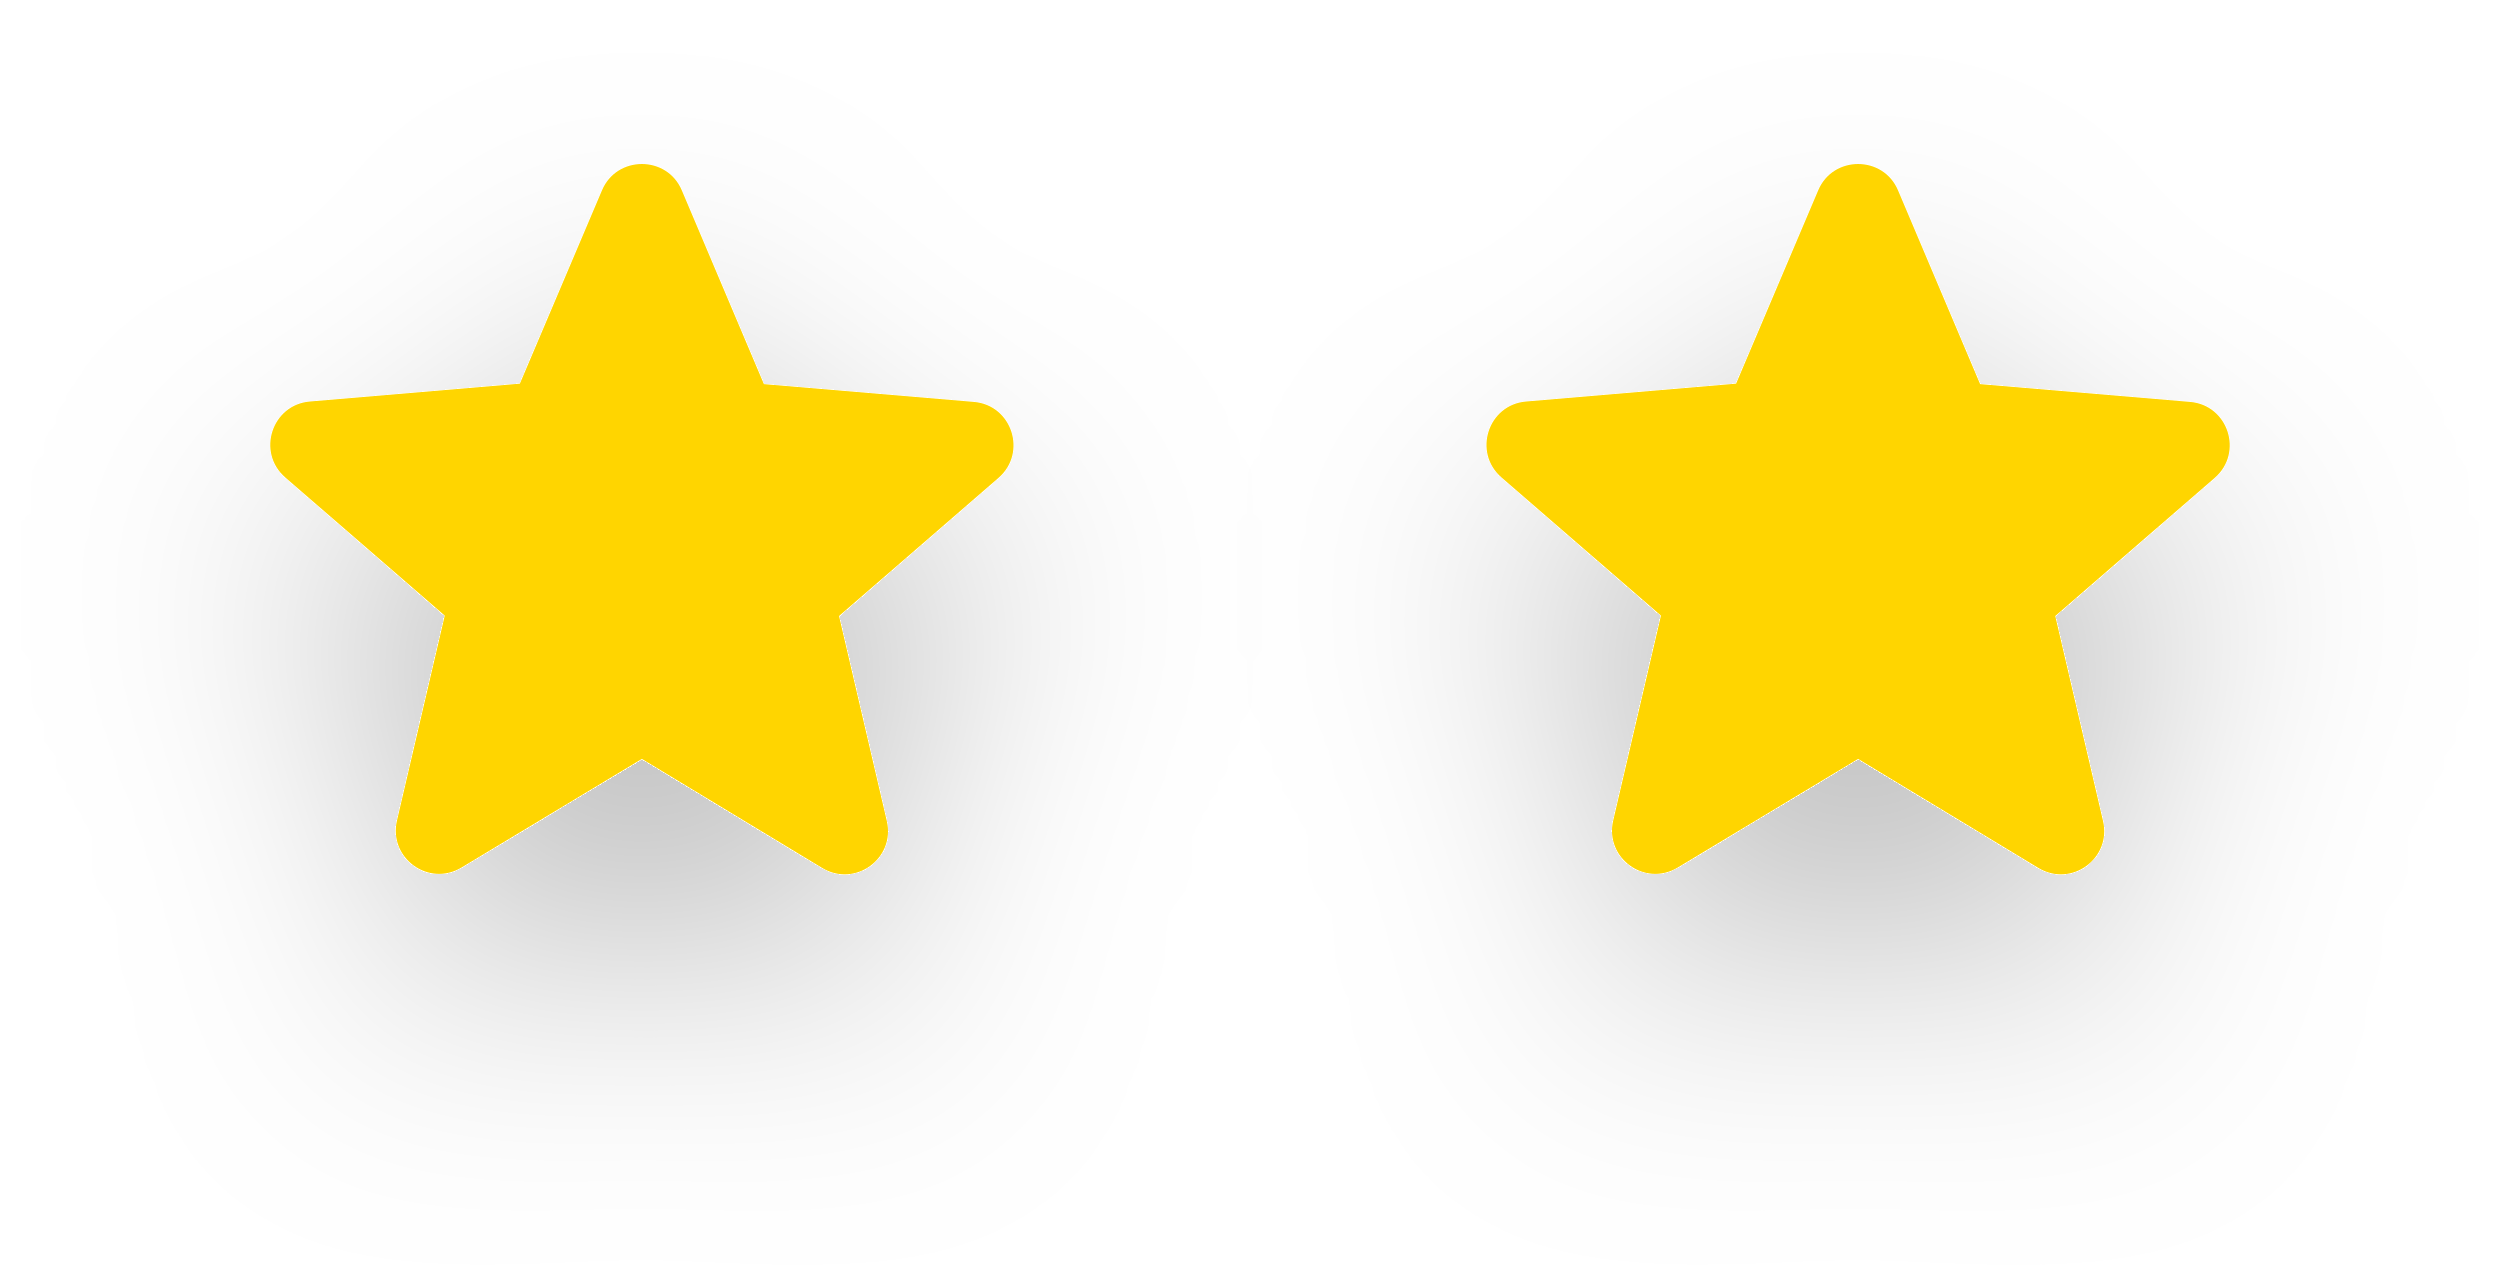
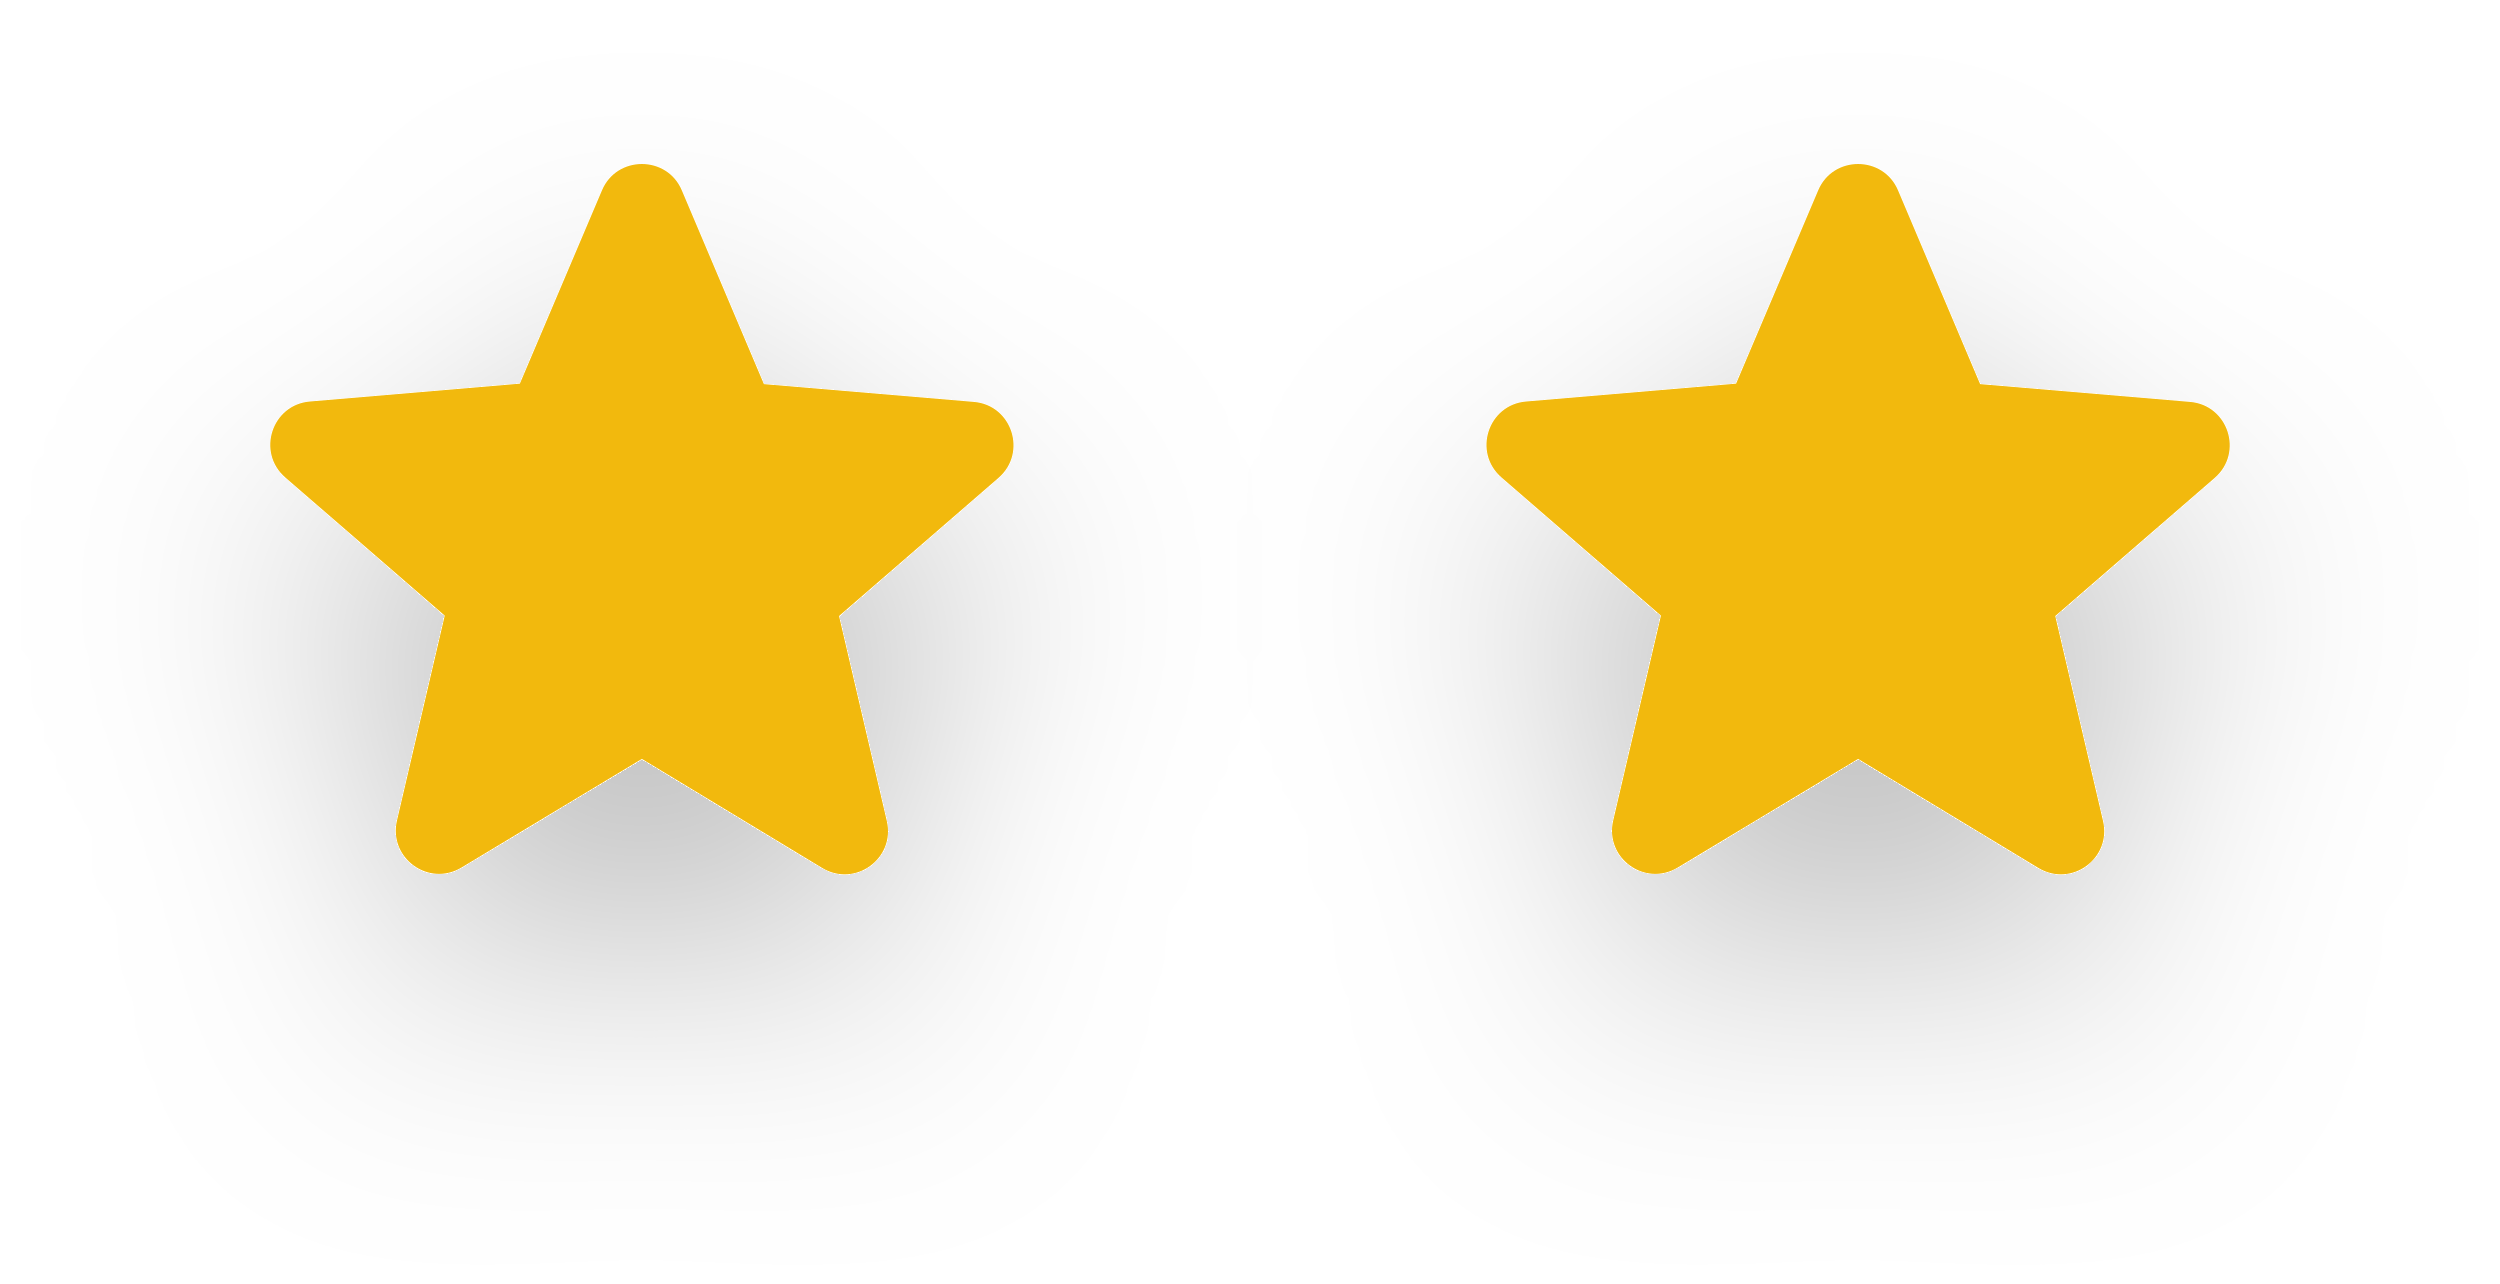
<svg xmlns="http://www.w3.org/2000/svg" width="37" height="19" viewBox="0 0 37 19" fill="none">
  <g id="duas-estrelas-douradas">
    <g id="uma-estrela" filter="url(#filter0_d_2179_1655)">
-       <path d="M9.5 11.232L12.167 12.845C12.656 13.141 13.254 12.704 13.125 12.151L12.418 9.117L14.777 7.073C15.208 6.7 14.976 5.993 14.411 5.948L11.306 5.685L10.091 2.818C9.873 2.297 9.127 2.297 8.909 2.818L7.694 5.678L4.589 5.942C4.024 5.987 3.792 6.694 4.223 7.067L6.582 9.111L5.875 12.144C5.746 12.697 6.344 13.134 6.833 12.838L9.5 11.232Z" fill="#FFD500" />
+       <path d="M9.5 11.232L12.167 12.845C12.656 13.141 13.254 12.704 13.125 12.151L12.418 9.117L14.777 7.073C15.208 6.7 14.976 5.993 14.411 5.948L11.306 5.685L10.091 2.818C9.873 2.297 9.127 2.297 8.909 2.818L7.694 5.678L4.589 5.942C4.024 5.987 3.792 6.694 4.223 7.067L6.582 9.111L5.875 12.144C5.746 12.697 6.344 13.134 6.833 12.838L9.5 11.232Z" fill="hsl(45, 90%, 50%)" />
    </g>
    <g id="uma-estrela_2" filter="url(#filter1_d_2179_1655)">
-       <path d="M27.5 11.232L30.167 12.845C30.656 13.141 31.254 12.704 31.125 12.151L30.418 9.117L32.777 7.073C33.208 6.7 32.976 5.993 32.411 5.948L29.306 5.685L28.091 2.818C27.873 2.297 27.127 2.297 26.909 2.818L25.694 5.678L22.589 5.942C22.024 5.987 21.792 6.694 22.223 7.067L24.582 9.111L23.875 12.144C23.746 12.697 24.344 13.134 24.833 12.838L27.5 11.232Z" fill="#FFD500" />
+       <path d="M27.5 11.232L30.167 12.845C30.656 13.141 31.254 12.704 31.125 12.151L30.418 9.117L32.777 7.073C33.208 6.7 32.976 5.993 32.411 5.948L29.306 5.685L28.091 2.818C27.873 2.297 27.127 2.297 26.909 2.818L25.694 5.678L22.589 5.942C22.024 5.987 21.792 6.694 22.223 7.067L24.582 9.111L23.875 12.144C23.746 12.697 24.344 13.134 24.833 12.838L27.5 11.232Z" fill="hsl(45, 90%, 50%)" />
    </g>
  </g>
  <defs>
    <filter id="filter0_d_2179_1655" x="0" y="0.427" width="19" height="18.513" filterUnits="userSpaceOnUse" color-interpolation-filters="sRGB">
      <feFlood flood-opacity="0" result="BackgroundImageFix" />
      <feColorMatrix in="SourceAlpha" type="matrix" values="0 0 0 0 0 0 0 0 0 0 0 0 0 0 0 0 0 0 127 0" result="hardAlpha" />
      <feOffset dy="2" />
      <feGaussianBlur stdDeviation="2" />
      <feComposite in2="hardAlpha" operator="out" />
      <feColorMatrix type="matrix" values="0 0 0 0 0 0 0 0 0 0 0 0 0 0 0 0 0 0 0.25 0" />
      <feBlend mode="normal" in2="BackgroundImageFix" result="effect1_dropShadow_2179_1655" />
      <feBlend mode="normal" in="SourceGraphic" in2="effect1_dropShadow_2179_1655" result="shape" />
    </filter>
    <filter id="filter1_d_2179_1655" x="18" y="0.427" width="19" height="18.513" filterUnits="userSpaceOnUse" color-interpolation-filters="sRGB">
      <feFlood flood-opacity="0" result="BackgroundImageFix" />
      <feColorMatrix in="SourceAlpha" type="matrix" values="0 0 0 0 0 0 0 0 0 0 0 0 0 0 0 0 0 0 127 0" result="hardAlpha" />
      <feOffset dy="2" />
      <feGaussianBlur stdDeviation="2" />
      <feComposite in2="hardAlpha" operator="out" />
      <feColorMatrix type="matrix" values="0 0 0 0 0 0 0 0 0 0 0 0 0 0 0 0 0 0 0.25 0" />
      <feBlend mode="normal" in2="BackgroundImageFix" result="effect1_dropShadow_2179_1655" />
      <feBlend mode="normal" in="SourceGraphic" in2="effect1_dropShadow_2179_1655" result="shape" />
    </filter>
  </defs>
</svg>
